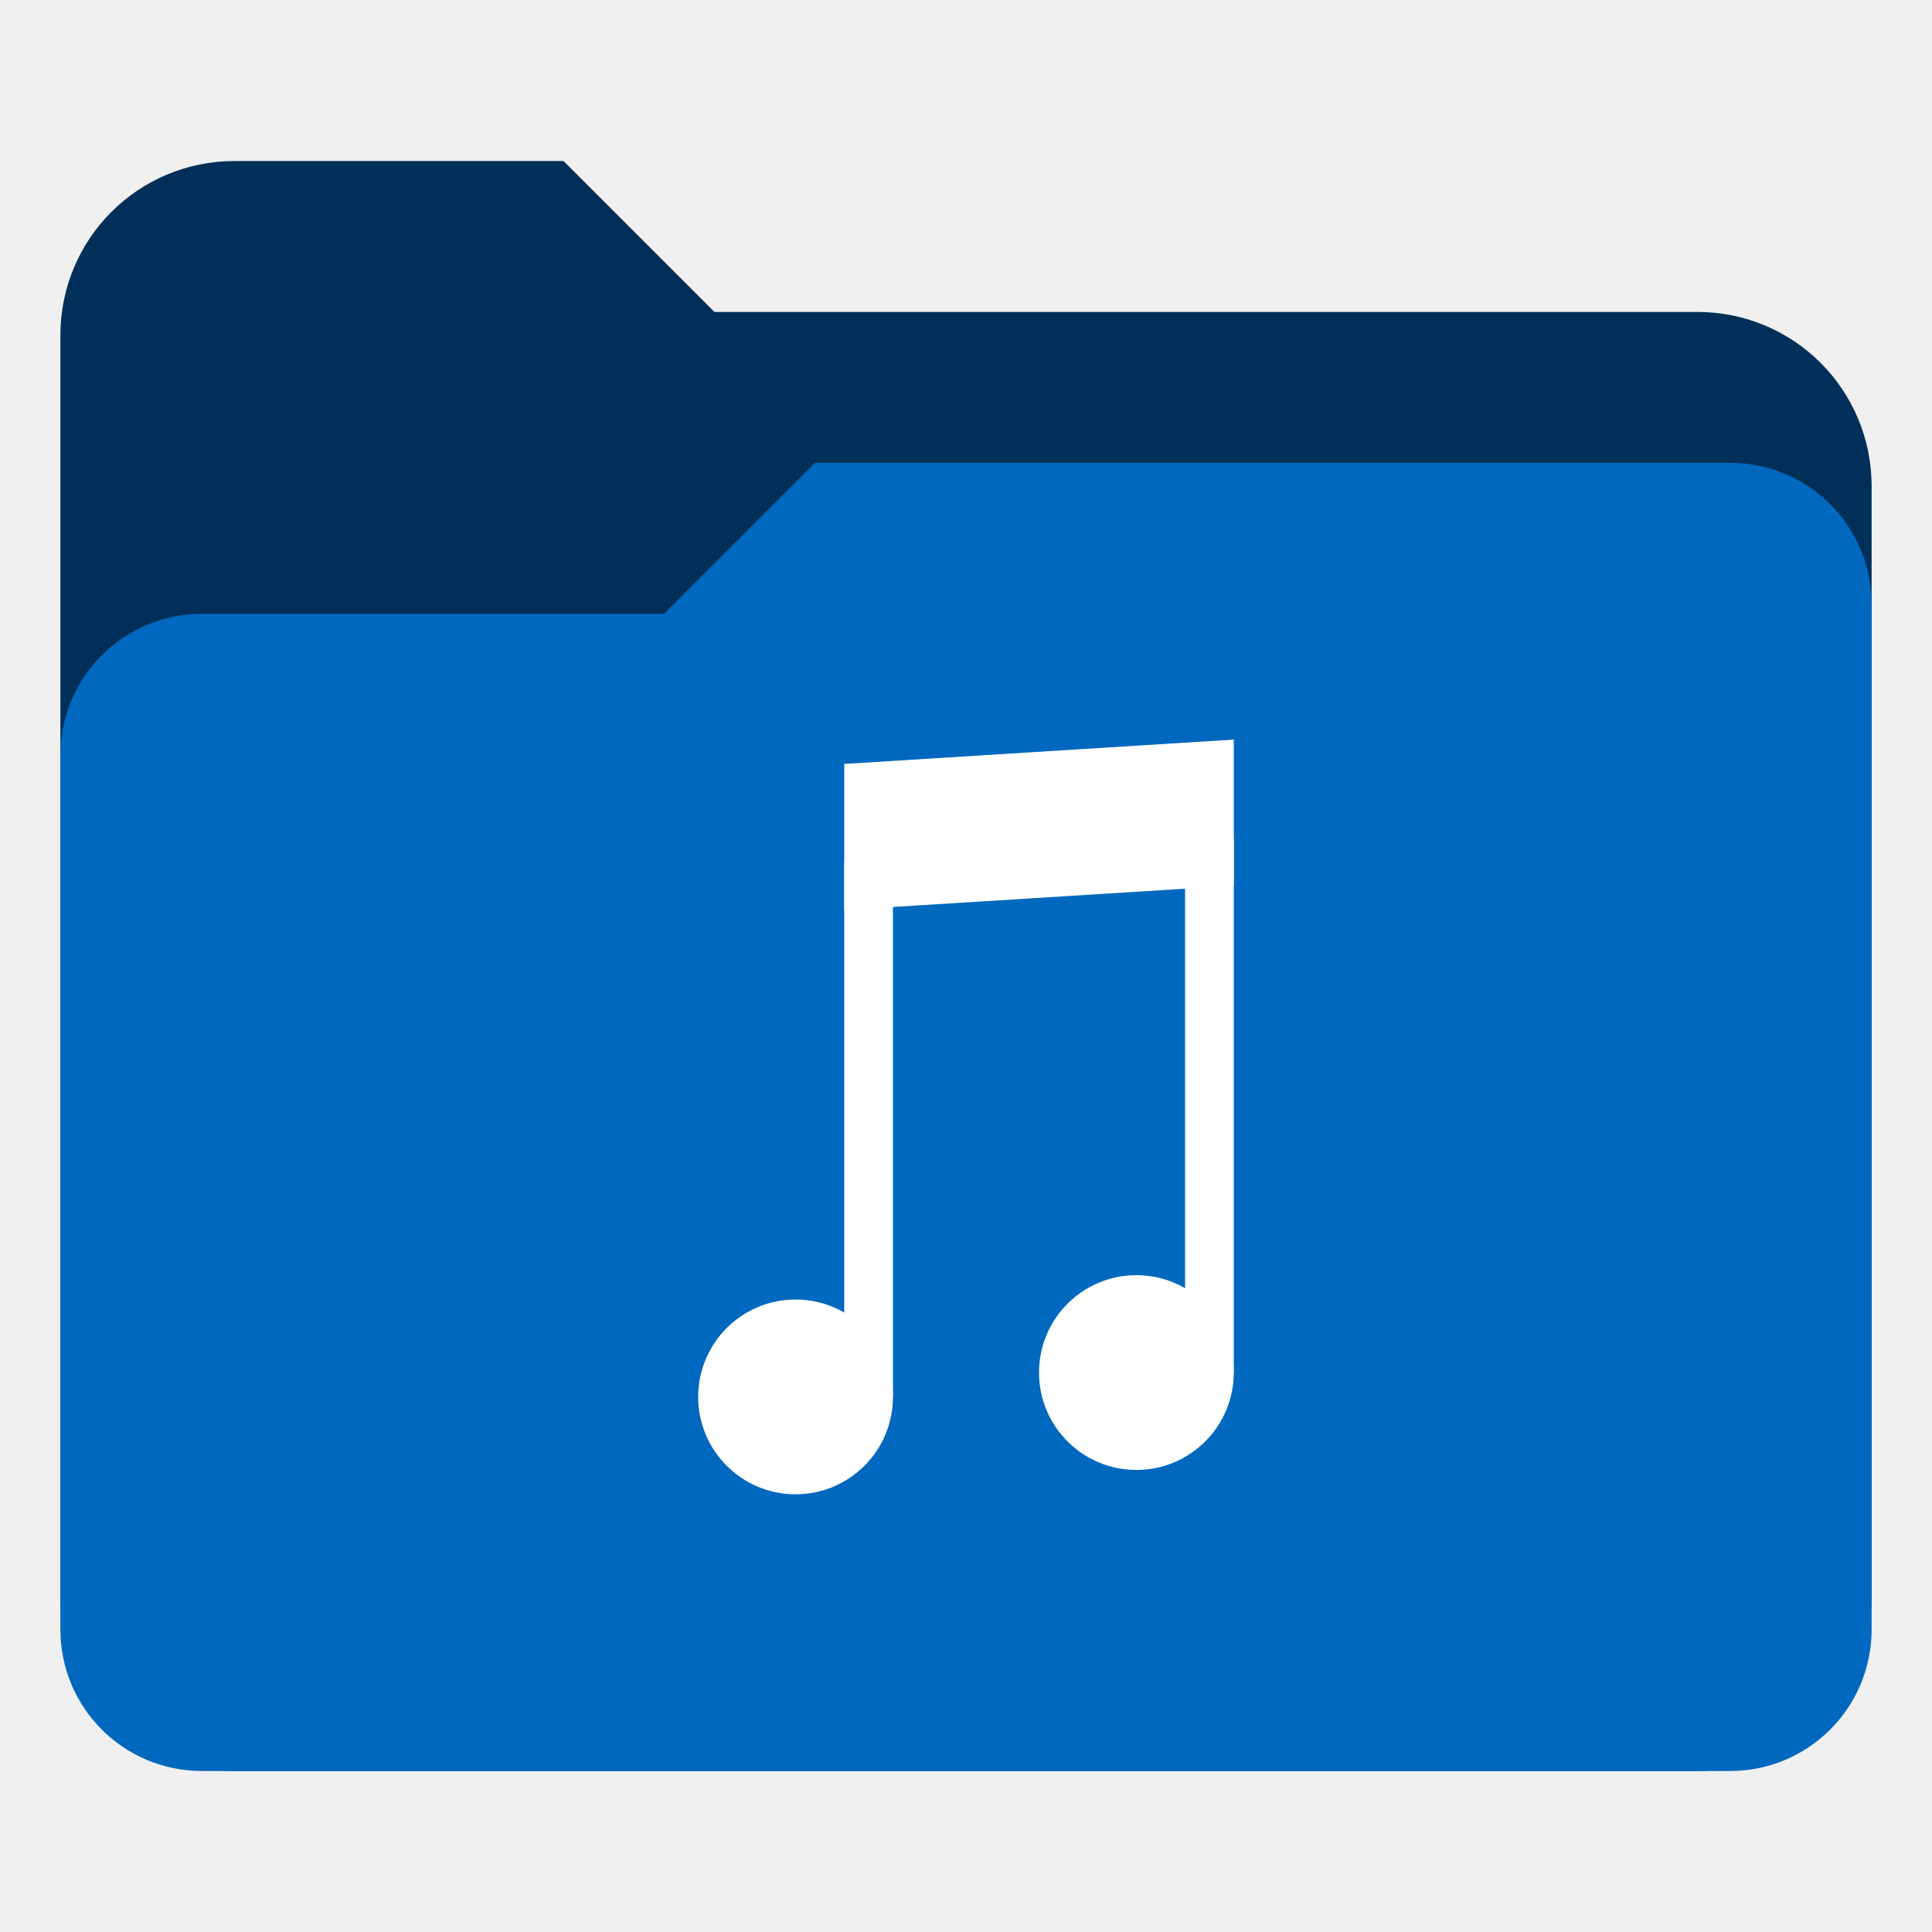
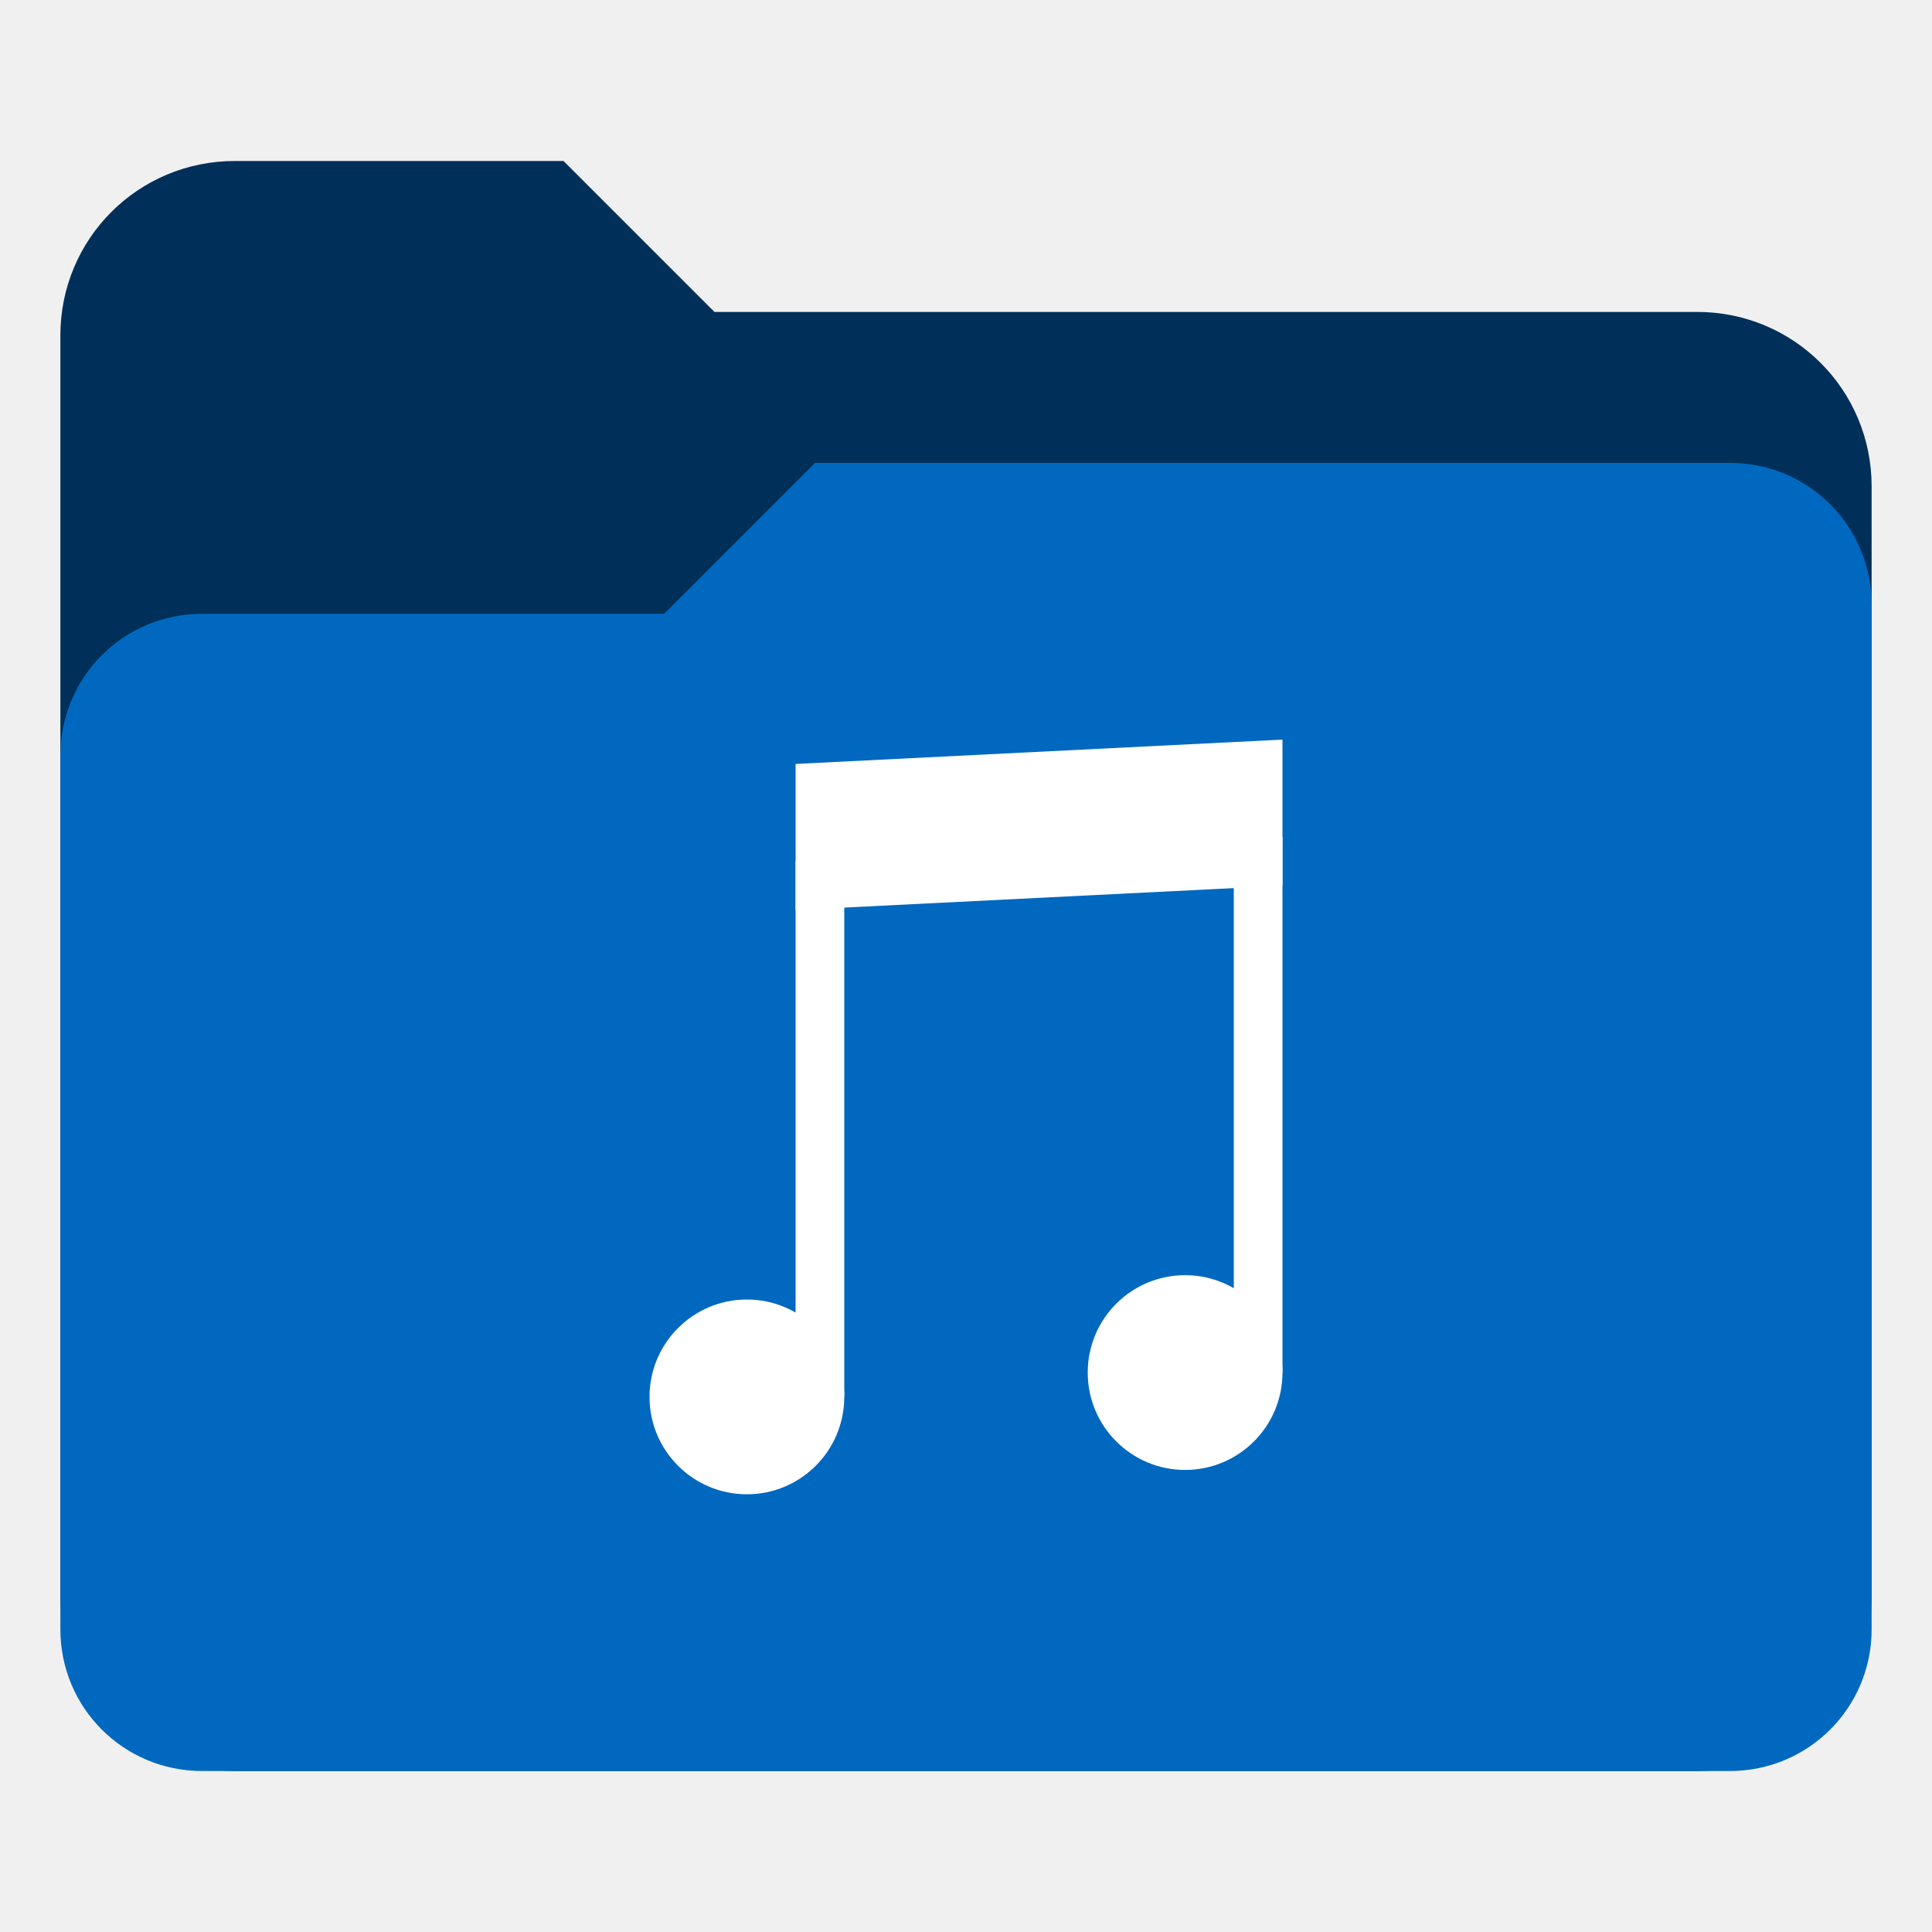
<svg xmlns="http://www.w3.org/2000/svg" xmlns:xlink="http://www.w3.org/1999/xlink" version="1.1" id="Layer_1" x="0px" y="0px" viewBox="0 0 256 256" enable-background="new 0 0 256 256" xml:space="preserve">
  <defs id="defs251">
    <clipPath id="b">
      <use width="100%" overflow="visible" xlink:href="#a" height="100%" id="use5" />
    </clipPath>
    <linearGradient x1="29.337" x2="81.837" y1="75.021" gradientUnits="userSpaceOnUse" y2="44.354" id="c">
      <stop id="stop10" offset="0" stop-opacity=".6" stop-color="#A52714" />
      <stop id="stop12" offset=".66" stop-opacity="0" stop-color="#A52714" />
    </linearGradient>
    <clipPath id="clipPath1232">
      <use width="100%" overflow="visible" xlink:href="#a" height="100%" id="use1230" />
    </clipPath>
    <clipPath id="clipPath1236">
      <use width="100%" overflow="visible" xlink:href="#a" height="100%" id="use1234" />
    </clipPath>
    <linearGradient x1="110.87" x2="52.538" y1="164.5" gradientUnits="userSpaceOnUse" y2="130.33" id="d">
      <stop id="stop23" offset="0" stop-opacity=".4" stop-color="#055524" />
      <stop id="stop25" offset=".33" stop-opacity="0" stop-color="#055524" />
    </linearGradient>
    <clipPath id="clipPath1244">
      <use width="100%" overflow="visible" xlink:href="#a" height="100%" id="use1242" />
    </clipPath>
    <clipPath id="clipPath1248">
      <use width="100%" overflow="visible" xlink:href="#a" height="100%" id="use1246" />
    </clipPath>
    <clipPath id="f">
      <use y="0" x="0" style="overflow:visible" id="use37" height="100%" xlink:href="#e" overflow="visible" width="100%" />
    </clipPath>
    <linearGradient x1="121.86" x2="136.55" y1="49.804" gradientUnits="userSpaceOnUse" y2="114.13" id="g">
      <stop id="stop42" offset="0" stop-opacity=".3" stop-color="#EA6100" />
      <stop id="stop44" offset=".66" stop-opacity="0" stop-color="#EA6100" />
    </linearGradient>
    <clipPath id="clipPath1258">
      <use width="100%" overflow="visible" xlink:href="#a" height="100%" id="use1256" />
    </clipPath>
    <clipPath id="clipPath1269">
      <use width="100%" overflow="visible" xlink:href="#a" height="100%" id="use1267" />
    </clipPath>
    <clipPath id="j">
      <use y="0" x="0" style="overflow:visible" id="use62" height="100%" xlink:href="#i" overflow="visible" width="100%" />
    </clipPath>
    <radialGradient id="l" gradientUnits="userSpaceOnUse" cy="55.948" cx="668.18" gradientTransform="translate(-576)" r="84.078">
      <stop stop-color="#3E2723" stop-opacity=".2" offset="0" id="stop73" />
      <stop stop-color="#3E2723" stop-opacity="0" offset="1" id="stop75" />
    </radialGradient>
    <clipPath id="clipPath1285">
      <use width="100%" overflow="visible" xlink:href="#a" height="100%" id="use1283" />
    </clipPath>
    <clipPath id="clipPath1289">
      <use width="100%" overflow="visible" xlink:href="#a" height="100%" id="use1287" />
    </clipPath>
    <clipPath id="n">
      <use y="0" x="0" style="overflow:visible" id="use83" height="100%" xlink:href="#m" overflow="visible" width="100%" />
    </clipPath>
    <radialGradient id="p" gradientUnits="userSpaceOnUse" cy="48.52" cx="597.88" gradientTransform="translate(-576)" r="78.044">
      <stop stop-color="#3E2723" stop-opacity=".2" offset="0" id="stop94" />
      <stop stop-color="#3E2723" stop-opacity="0" offset="1" id="stop96" />
    </radialGradient>
    <clipPath id="clipPath1305">
      <use width="100%" overflow="visible" xlink:href="#a" height="100%" id="use1303" />
    </clipPath>
    <radialGradient id="q" gradientUnits="userSpaceOnUse" cy="96.138" cx="671.84" gradientTransform="translate(-576)" r="87.87">
      <stop stop-color="#263238" stop-opacity=".2" offset="0" id="stop101" />
      <stop stop-color="#263238" stop-opacity="0" offset="1" id="stop103" />
    </radialGradient>
    <clipPath id="clipPath1312">
      <use width="100%" overflow="visible" xlink:href="#a" height="100%" id="use1310" />
    </clipPath>
    <clipPath id="clipPath1316">
      <use width="100%" overflow="visible" xlink:href="#a" height="100%" id="use1314" />
    </clipPath>
    <clipPath id="clipPath1320">
      <use width="100%" overflow="visible" xlink:href="#a" height="100%" id="use1318" />
    </clipPath>
    <clipPath id="clipPath1324">
      <use width="100%" overflow="visible" xlink:href="#a" height="100%" id="use1322" />
    </clipPath>
    <path d="m 8,184 h 83.77 l 38.88,-38.88 V 116 H 61.36 L 8,24.48 Z" id="e" />
    <path d="m 96,56 34.65,60 -38.88,68 H 184 V 56 Z" id="i" />
    <path d="M 21.97,8 V 48.34 L 61.36,116 96,56 h 88 V 8 Z" id="m" />
    <clipPath id="b-1">
      <use width="100%" overflow="visible" xlink:href="#a" height="100%" id="use5-7" />
    </clipPath>
    <clipPath id="clipPath1232-2">
      <use width="100%" overflow="visible" xlink:href="#a" height="100%" id="use1230-2" />
    </clipPath>
    <clipPath id="clipPath1236-6">
      <use width="100%" overflow="visible" xlink:href="#a" height="100%" id="use1234-1" />
    </clipPath>
    <clipPath id="clipPath1244-1">
      <use width="100%" overflow="visible" xlink:href="#a" height="100%" id="use1242-5" />
    </clipPath>
    <clipPath id="clipPath1248-9">
      <use width="100%" overflow="visible" xlink:href="#a" height="100%" id="use1246-4" />
    </clipPath>
    <clipPath id="f-9">
      <use y="0" x="0" style="overflow:visible" id="use37-0" height="100%" xlink:href="#e-8" overflow="visible" width="100%" />
    </clipPath>
    <clipPath id="clipPath1258-7">
      <use width="100%" overflow="visible" xlink:href="#a" height="100%" id="use1256-7" />
    </clipPath>
    <clipPath id="clipPath1269-1">
      <use width="100%" overflow="visible" xlink:href="#a" height="100%" id="use1267-1" />
    </clipPath>
    <clipPath id="j-5">
      <use y="0" x="0" style="overflow:visible" id="use62-9" height="100%" xlink:href="#i-5" overflow="visible" width="100%" />
    </clipPath>
    <radialGradient id="l-7" gradientUnits="userSpaceOnUse" cy="55.948" cx="668.18" gradientTransform="translate(-576)" r="84.078">
      <stop stop-color="#3E2723" stop-opacity=".2" offset="0" id="stop73-7" />
      <stop stop-color="#3E2723" stop-opacity="0" offset="1" id="stop75-6" />
    </radialGradient>
    <clipPath id="clipPath1285-7">
      <use width="100%" overflow="visible" xlink:href="#a" height="100%" id="use1283-3" />
    </clipPath>
    <clipPath id="clipPath1289-6">
      <use width="100%" overflow="visible" xlink:href="#a" height="100%" id="use1287-5" />
    </clipPath>
    <clipPath id="n-6">
      <use y="0" x="0" style="overflow:visible" id="use83-3" height="100%" xlink:href="#m-6" overflow="visible" width="100%" />
    </clipPath>
    <radialGradient id="p-9" gradientUnits="userSpaceOnUse" cy="48.52" cx="597.88" gradientTransform="translate(-576)" r="78.044">
      <stop stop-color="#3E2723" stop-opacity=".2" offset="0" id="stop94-4" />
      <stop stop-color="#3E2723" stop-opacity="0" offset="1" id="stop96-8" />
    </radialGradient>
    <clipPath id="clipPath1305-1">
      <use width="100%" overflow="visible" xlink:href="#a" height="100%" id="use1303-2" />
    </clipPath>
    <radialGradient id="q-9" gradientUnits="userSpaceOnUse" cy="96.138" cx="671.84" gradientTransform="translate(-576)" r="87.87">
      <stop stop-color="#263238" stop-opacity=".2" offset="0" id="stop101-3" />
      <stop stop-color="#263238" stop-opacity="0" offset="1" id="stop103-9" />
    </radialGradient>
    <clipPath id="clipPath1312-0">
      <use width="100%" overflow="visible" xlink:href="#a" height="100%" id="use1310-8" />
    </clipPath>
    <clipPath id="clipPath1316-8">
      <use width="100%" overflow="visible" xlink:href="#a" height="100%" id="use1314-5" />
    </clipPath>
    <clipPath id="clipPath1320-0">
      <use width="100%" overflow="visible" xlink:href="#a" height="100%" id="use1318-9" />
    </clipPath>
    <clipPath id="clipPath1324-6">
      <use width="100%" overflow="visible" xlink:href="#a" height="100%" id="use1322-3" />
    </clipPath>
    <path d="m 8,184 h 83.77 l 38.88,-38.88 V 116 H 61.36 L 8,24.48 Z" id="e-8" />
    <path d="m 96,56 34.65,60 -38.88,68 H 184 V 56 Z" id="i-5" />
    <path d="M 21.97,8 V 48.34 L 61.36,116 96,56 h 88 V 8 Z" id="m-6" />
    <radialGradient id="r" gradientUnits="userSpaceOnUse" cy="32.014" cx="34.286" gradientTransform="translate(-23.07961,-106.2699)" r="176.75">
      <stop stop-color="#fff" stop-opacity=".1" offset="0" id="stop130" />
      <stop stop-color="#fff" stop-opacity="0" offset="1" id="stop132" />
    </radialGradient>
    <clipPath id="b-0">
      <use y="0" x="0" style="overflow:visible" width="100%" overflow="visible" xlink:href="#a" height="100%" id="use5-5" />
    </clipPath>
    <clipPath id="clipPath963">
      <use y="0" x="0" style="overflow:visible" width="100%" overflow="visible" xlink:href="#a" height="100%" id="use961" />
    </clipPath>
    <clipPath id="clipPath967">
      <use y="0" x="0" style="overflow:visible" width="100%" overflow="visible" xlink:href="#a" height="100%" id="use965" />
    </clipPath>
    <radialGradient id="q-94" gradientUnits="userSpaceOnUse" cy="96.138" cx="671.84" gradientTransform="translate(-576)" r="87.87">
      <stop stop-color="#263238" stop-opacity=".2" offset="0" id="stop101-6" />
      <stop stop-color="#263238" stop-opacity="0" offset="1" id="stop103-92" />
    </radialGradient>
    <clipPath id="clipPath974">
      <use y="0" x="0" style="overflow:visible" width="100%" overflow="visible" xlink:href="#a" height="100%" id="use972" />
    </clipPath>
    <radialGradient id="p-2" gradientUnits="userSpaceOnUse" cy="48.52" cx="597.88" gradientTransform="translate(-576)" r="78.044">
      <stop stop-color="#3E2723" stop-opacity=".2" offset="0" id="stop94-47" />
      <stop stop-color="#3E2723" stop-opacity="0" offset="1" id="stop96-7" />
    </radialGradient>
    <clipPath id="clipPath981">
      <use y="0" x="0" style="overflow:visible" width="100%" overflow="visible" xlink:href="#a" height="100%" id="use979" />
    </clipPath>
    <clipPath id="clipPath985">
      <use y="0" x="0" style="overflow:visible" width="100%" overflow="visible" xlink:href="#a" height="100%" id="use983" />
    </clipPath>
    <clipPath id="n-5">
      <use width="100%" overflow="visible" xlink:href="#m-0" height="100%" id="use83-4" style="overflow:visible" x="0" y="0" />
    </clipPath>
    <radialGradient id="l-2" gradientUnits="userSpaceOnUse" cy="55.948" cx="668.18" gradientTransform="translate(-576)" r="84.078">
      <stop stop-color="#3E2723" stop-opacity=".2" offset="0" id="stop73-8" />
      <stop stop-color="#3E2723" stop-opacity="0" offset="1" id="stop75-9" />
    </radialGradient>
    <clipPath id="clipPath997">
      <use y="0" x="0" style="overflow:visible" width="100%" overflow="visible" xlink:href="#a" height="100%" id="use995" />
    </clipPath>
    <clipPath id="clipPath1001">
      <use y="0" x="0" style="overflow:visible" width="100%" overflow="visible" xlink:href="#a" height="100%" id="use999" />
    </clipPath>
    <clipPath id="j-3">
      <use width="100%" overflow="visible" xlink:href="#i-1" height="100%" id="use62-6" style="overflow:visible" x="0" y="0" />
    </clipPath>
    <clipPath id="clipPath1010">
      <use y="0" x="0" style="overflow:visible" width="100%" overflow="visible" xlink:href="#a" height="100%" id="use1008" />
    </clipPath>
    <clipPath id="clipPath1017">
      <use y="0" x="0" style="overflow:visible" width="100%" overflow="visible" xlink:href="#a" height="100%" id="use1015" />
    </clipPath>
    <clipPath id="f-0">
      <use width="100%" overflow="visible" xlink:href="#e-1" height="100%" id="use37-5" style="overflow:visible" x="0" y="0" />
    </clipPath>
    <clipPath id="clipPath1029">
      <use y="0" x="0" style="overflow:visible" width="100%" overflow="visible" xlink:href="#a" height="100%" id="use1027" />
    </clipPath>
    <clipPath id="clipPath1033">
      <use y="0" x="0" style="overflow:visible" width="100%" overflow="visible" xlink:href="#a" height="100%" id="use1031" />
    </clipPath>
    <clipPath id="clipPath1043">
      <use y="0" x="0" style="overflow:visible" width="100%" overflow="visible" xlink:href="#a" height="100%" id="use1041" />
    </clipPath>
    <clipPath id="clipPath1047">
      <use y="0" x="0" style="overflow:visible" width="100%" overflow="visible" xlink:href="#a" height="100%" id="use1045" />
    </clipPath>
    <path id="e-1" d="m 8,184 h 83.77 l 38.88,-38.88 V 116 H 61.36 L 8,24.48 Z" />
    <path id="i-1" d="m 96,56 34.65,60 -38.88,68 H 184 V 56 Z" />
    <path id="m-0" d="M 21.97,8 V 48.34 L 61.36,116 96,56 h 88 V 8 Z" />
    <circle r="88" cx="96" cy="96" id="a" />
    <path d="m8 184h83.77l38.88-38.88v-29.12h-69.29l-53.36-91.52z" id="e-6" />
    <path d="m96 56l34.65 60-38.88 68h92.23v-128z" id="i-2" />
    <path d="m21.97 8v40.34l39.39 67.66 34.64-60h88v-48z" id="m-8" />
    <defs id="defs1820">
      <path d="M 21.97,8 V 48.34 L 61.36,116 96,56 h 88 V 8 Z" id="path1928" />
    </defs>
    <clipPath id="n-7">
      <use id="use1822" height="100%" xlink:href="#m-8" overflow="visible" width="100%" style="overflow:visible" x="0" y="0" />
    </clipPath>
    <defs id="defs1799">
      <path d="m 96,56 34.65,60 -38.88,68 H 184 V 56 Z" id="path1918" />
    </defs>
    <clipPath id="j-6">
      <use id="use1801" height="100%" xlink:href="#i-2" overflow="visible" width="100%" style="overflow:visible" x="0" y="0" />
    </clipPath>
    <defs id="defs1774">
      <path d="m 8,184 h 83.77 l 38.88,-38.88 V 116 H 61.36 L 8,24.48 Z" id="path1902" />
    </defs>
    <clipPath id="f-06">
      <use id="use1776" height="100%" xlink:href="#e-6" overflow="visible" width="100%" style="overflow:visible" x="0" y="0" />
    </clipPath>
    <linearGradient x1="110.87" x2="52.538" y1="164.5" gradientUnits="userSpaceOnUse" y2="130.33" id="linearGradient1897">
      <stop id="stop1762" offset="0" stop-opacity=".4" stop-color="#055524" />
      <stop id="stop1764" offset=".33" stop-opacity="0" stop-color="#055524" />
    </linearGradient>
    <linearGradient x1="29.337" x2="81.837" y1="75.021" gradientUnits="userSpaceOnUse" y2="44.354" id="linearGradient1889">
      <stop id="stop1749" offset="0" stop-opacity=".6" stop-color="#A52714" />
      <stop id="stop1751" offset=".66" stop-opacity="0" stop-color="#A52714" />
    </linearGradient>
    <linearGradient id="linearGradient1910" y2="114.13" gradientUnits="userSpaceOnUse" y1="49.804" x2="136.55" x1="121.86">
      <stop stop-color="#EA6100" stop-opacity=".3" offset="0" id="stop1781" />
      <stop stop-color="#EA6100" stop-opacity="0" offset=".66" id="stop1783" />
    </linearGradient>
    <clipPath id="b-3">
      <use y="0" x="0" style="overflow:visible" width="100%" overflow="visible" xlink:href="#a" height="100%" id="use5-1" />
    </clipPath>
    <clipPath id="clipPath1024">
      <use y="0" x="0" style="overflow:visible" width="100%" overflow="visible" xlink:href="#a" height="100%" id="use1022" />
    </clipPath>
    <clipPath id="clipPath1028">
      <use y="0" x="0" style="overflow:visible" width="100%" overflow="visible" xlink:href="#a" height="100%" id="use1026" />
    </clipPath>
    <clipPath id="clipPath1035">
      <use y="0" x="0" style="overflow:visible" width="100%" overflow="visible" xlink:href="#a" height="100%" id="use1033" />
    </clipPath>
    <clipPath id="clipPath1039">
      <use y="0" x="0" style="overflow:visible" width="100%" overflow="visible" xlink:href="#a" height="100%" id="use1037" />
    </clipPath>
    <clipPath id="f-6">
      <use y="0" x="0" style="overflow:visible" id="use37-8" height="100%" xlink:href="#e-61" overflow="visible" width="100%" />
    </clipPath>
    <clipPath id="clipPath1048">
      <use y="0" x="0" style="overflow:visible" width="100%" overflow="visible" xlink:href="#a" height="100%" id="use1046" />
    </clipPath>
    <clipPath id="clipPath1058">
      <use y="0" x="0" style="overflow:visible" width="100%" overflow="visible" xlink:href="#a" height="100%" id="use1056" />
    </clipPath>
    <clipPath id="j-66">
      <use y="0" x="0" style="overflow:visible" id="use62-4" height="100%" xlink:href="#i-59" overflow="visible" width="100%" />
    </clipPath>
    <radialGradient id="l-9" gradientUnits="userSpaceOnUse" cy="55.948" cx="668.18" gradientTransform="translate(-576)" r="84.078">
      <stop stop-color="#3E2723" stop-opacity=".2" offset="0" id="stop73-5" />
      <stop stop-color="#3E2723" stop-opacity="0" offset="1" id="stop75-0" />
    </radialGradient>
    <clipPath id="clipPath1073">
      <use y="0" x="0" style="overflow:visible" width="100%" overflow="visible" xlink:href="#a" height="100%" id="use1071" />
    </clipPath>
    <clipPath id="clipPath1077">
      <use y="0" x="0" style="overflow:visible" width="100%" overflow="visible" xlink:href="#a" height="100%" id="use1075" />
    </clipPath>
    <clipPath id="n-4">
      <use y="0" x="0" style="overflow:visible" id="use83-8" height="100%" xlink:href="#m-4" overflow="visible" width="100%" />
    </clipPath>
    <radialGradient id="p-7" gradientUnits="userSpaceOnUse" cy="48.52" cx="597.88" gradientTransform="translate(-576)" r="78.044">
      <stop stop-color="#3E2723" stop-opacity=".2" offset="0" id="stop94-1" />
      <stop stop-color="#3E2723" stop-opacity="0" offset="1" id="stop96-72" />
    </radialGradient>
    <clipPath id="clipPath1092">
      <use y="0" x="0" style="overflow:visible" width="100%" overflow="visible" xlink:href="#a" height="100%" id="use1090" />
    </clipPath>
    <radialGradient id="q-7" gradientUnits="userSpaceOnUse" cy="96.138" cx="671.84" gradientTransform="translate(-576)" r="87.87">
      <stop stop-color="#263238" stop-opacity=".2" offset="0" id="stop101-2" />
      <stop stop-color="#263238" stop-opacity="0" offset="1" id="stop103-2" />
    </radialGradient>
    <clipPath id="clipPath1099">
      <use y="0" x="0" style="overflow:visible" width="100%" overflow="visible" xlink:href="#a" height="100%" id="use1097" />
    </clipPath>
    <clipPath id="clipPath1103">
      <use y="0" x="0" style="overflow:visible" width="100%" overflow="visible" xlink:href="#a" height="100%" id="use1101" />
    </clipPath>
    <clipPath id="clipPath1107">
      <use y="0" x="0" style="overflow:visible" width="100%" overflow="visible" xlink:href="#a" height="100%" id="use1105" />
    </clipPath>
    <clipPath id="clipPath1111">
      <use y="0" x="0" style="overflow:visible" width="100%" overflow="visible" xlink:href="#a" height="100%" id="use1109" />
    </clipPath>
    <radialGradient id="r-6" gradientUnits="userSpaceOnUse" cy="32.014" cx="34.286" gradientTransform="translate(-7,-7)" r="176.75">
      <stop stop-color="#fff" stop-opacity=".1" offset="0" id="stop130-1" />
      <stop stop-color="#fff" stop-opacity="0" offset="1" id="stop132-0" />
    </radialGradient>
    <path d="m 8,184 h 83.77 l 38.88,-38.88 V 116 H 61.36 L 8,24.48 Z" id="e-61" />
    <path d="m 96,56 34.65,60 -38.88,68 H 184 V 56 Z" id="i-59" />
    <path d="M 21.97,8 V 48.34 L 61.36,116 96,56 h 88 V 8 Z" id="m-4" />
    <clipPath id="b-9">
      <use y="0" x="0" style="overflow:visible" width="100%" overflow="visible" xlink:href="#a" height="100%" id="use5-0" />
    </clipPath>
    <clipPath id="clipPath1024-7">
      <use y="0" x="0" style="overflow:visible" width="100%" overflow="visible" xlink:href="#a" height="100%" id="use1022-7" />
    </clipPath>
    <clipPath id="clipPath1028-1">
      <use y="0" x="0" style="overflow:visible" width="100%" overflow="visible" xlink:href="#a" height="100%" id="use1026-1" />
    </clipPath>
    <clipPath id="clipPath1035-7">
      <use y="0" x="0" style="overflow:visible" width="100%" overflow="visible" xlink:href="#a" height="100%" id="use1033-7" />
    </clipPath>
    <clipPath id="clipPath1039-6">
      <use y="0" x="0" style="overflow:visible" width="100%" overflow="visible" xlink:href="#a" height="100%" id="use1037-7" />
    </clipPath>
    <clipPath id="f-3">
      <use y="0" x="0" style="overflow:visible" id="use37-6" height="100%" xlink:href="#e-9" overflow="visible" width="100%" />
    </clipPath>
    <clipPath id="clipPath1048-3">
      <use y="0" x="0" style="overflow:visible" width="100%" overflow="visible" xlink:href="#a" height="100%" id="use1046-9" />
    </clipPath>
    <clipPath id="clipPath1058-4">
      <use y="0" x="0" style="overflow:visible" width="100%" overflow="visible" xlink:href="#a" height="100%" id="use1056-8" />
    </clipPath>
    <clipPath id="j-1">
      <use y="0" x="0" style="overflow:visible" id="use62-2" height="100%" xlink:href="#i-6" overflow="visible" width="100%" />
    </clipPath>
    <radialGradient id="l-93" gradientUnits="userSpaceOnUse" cy="55.948" cx="668.18" gradientTransform="translate(-576)" r="84.078">
      <stop stop-color="#3E2723" stop-opacity=".2" offset="0" id="stop73-9" />
      <stop stop-color="#3E2723" stop-opacity="0" offset="1" id="stop75-08" />
    </radialGradient>
    <clipPath id="clipPath1073-8">
      <use y="0" x="0" style="overflow:visible" width="100%" overflow="visible" xlink:href="#a" height="100%" id="use1071-5" />
    </clipPath>
    <clipPath id="clipPath1077-0">
      <use y="0" x="0" style="overflow:visible" width="100%" overflow="visible" xlink:href="#a" height="100%" id="use1075-9" />
    </clipPath>
    <clipPath id="n-63">
      <use y="0" x="0" style="overflow:visible" id="use83-85" height="100%" xlink:href="#m-2" overflow="visible" width="100%" />
    </clipPath>
    <radialGradient id="p-6" gradientUnits="userSpaceOnUse" cy="48.52" cx="597.88" gradientTransform="translate(-576)" r="78.044">
      <stop stop-color="#3E2723" stop-opacity=".2" offset="0" id="stop94-11" />
      <stop stop-color="#3E2723" stop-opacity="0" offset="1" id="stop96-5" />
    </radialGradient>
    <clipPath id="clipPath1092-9">
      <use y="0" x="0" style="overflow:visible" width="100%" overflow="visible" xlink:href="#a" height="100%" id="use1090-8" />
    </clipPath>
    <radialGradient id="q-4" gradientUnits="userSpaceOnUse" cy="96.138" cx="671.84" gradientTransform="translate(-576)" r="87.87">
      <stop stop-color="#263238" stop-opacity=".2" offset="0" id="stop101-8" />
      <stop stop-color="#263238" stop-opacity="0" offset="1" id="stop103-1" />
    </radialGradient>
    <clipPath id="clipPath1099-0">
      <use y="0" x="0" style="overflow:visible" width="100%" overflow="visible" xlink:href="#a" height="100%" id="use1097-3" />
    </clipPath>
    <clipPath id="clipPath1103-0">
      <use y="0" x="0" style="overflow:visible" width="100%" overflow="visible" xlink:href="#a" height="100%" id="use1101-4" />
    </clipPath>
    <clipPath id="clipPath1107-4">
      <use y="0" x="0" style="overflow:visible" width="100%" overflow="visible" xlink:href="#a" height="100%" id="use1105-4" />
    </clipPath>
    <clipPath id="clipPath1111-4">
      <use y="0" x="0" style="overflow:visible" width="100%" overflow="visible" xlink:href="#a" height="100%" id="use1109-7" />
    </clipPath>
    <radialGradient id="r-63" gradientUnits="userSpaceOnUse" cy="32.014" cx="34.286" gradientTransform="translate(-7,-7)" r="176.75">
      <stop stop-color="#fff" stop-opacity=".1" offset="0" id="stop130-17" />
      <stop stop-color="#fff" stop-opacity="0" offset="1" id="stop132-5" />
    </radialGradient>
    <path d="m 8,184 h 83.77 l 38.88,-38.88 V 116 H 61.36 L 8,24.48 Z" id="e-9" />
    <path d="m 96,56 34.65,60 -38.88,68 H 184 V 56 Z" id="i-6" />
    <path d="M 21.97,8 V 48.34 L 61.36,116 96,56 h 88 V 8 Z" id="m-2" />
  </defs>
  <g id="layer2" style="display:none">
    <circle style="display:inline;fill:#ffffff;fill-opacity:1;stroke:none;stroke-width:2.74;stroke-miterlimit:4;stroke-dasharray:none;stroke-opacity:1" id="path1090" cx="128" cy="128" r="124" />
  </g>
  <g id="layer1" style="display:inline">
    <rect style="fill:#d4ff2a;fill-opacity:1;stroke:none;stroke-width:1.192;stroke-miterlimit:4;stroke-dasharray:none;stroke-opacity:1" id="rect1091" width="140" height="140" x="58" y="58" />
    <path style="fill:#003059;fill-opacity:1;stroke:none;stroke-width:2.53;stroke-miterlimit:4;stroke-dasharray:none;stroke-opacity:1" d="m 31.111,21.333 h 43.556 l 20,20 H 224.889 C 237.692,41.333 248,51.64 248,64.444 V 211.556 c 0,12.804 -10.308,23.111 -23.111,23.111 H 31.111 c -12.804,0 -23.111,-10.308 -23.111,-23.111 V 44.444 c 0,-12.804 10.308,-23.111 23.111,-23.111 z" id="rect1188" />
    <path style="fill:#0068bf;fill-opacity:1;stroke:none;stroke-width:2.281;stroke-miterlimit:4;stroke-dasharray:none;stroke-opacity:1" d="m 26.778,81.333 h 61.222 L 108,61.333 H 229.222 C 239.625,61.333 248,69.708 248,80.111 V 215.889 c 0,10.403 -8.375,18.778 -18.778,18.778 H 26.778 c -10.403,0 -18.778,-8.375 -18.778,-18.778 V 100.111 c 0,-10.403 8.375,-18.777 18.778,-18.777 z" id="rect1188-3" />
-     <g id="g938" transform="matrix(6.451613,0,0,6.451613,11.97136,210.9032)" style="fill:#ffffff;fill-opacity:1">
-       <rect y="-15" x="15.484" height="11" width="1" id="rect819-7" style="fill:#ffffff;fill-opacity:1;stroke:none;stroke-width:0.646;stroke-linecap:butt;stroke-linejoin:bevel;stroke-miterlimit:4;stroke-dasharray:none;stroke-opacity:1;paint-order:fill markers stroke" />
-       <circle r="2" cy="-4.5" cx="21.484" id="path817-7-53" style="fill:#ffffff;fill-opacity:1;stroke:none;stroke-width:0.879;stroke-linecap:butt;stroke-linejoin:bevel;stroke-miterlimit:4;stroke-dasharray:none;stroke-opacity:1;paint-order:fill markers stroke" />
-       <circle r="2" cy="-4" cx="14.484" id="path817-7-5" style="fill:#ffffff;fill-opacity:1;stroke:none;stroke-width:0.879;stroke-linecap:butt;stroke-linejoin:bevel;stroke-miterlimit:4;stroke-dasharray:none;stroke-opacity:1;paint-order:fill markers stroke" />
-       <rect y="-15.5" x="22.484" height="11" width="1" id="rect819-35" style="fill:#ffffff;fill-opacity:1;stroke:none;stroke-width:0.646;stroke-linecap:butt;stroke-linejoin:bevel;stroke-miterlimit:4;stroke-dasharray:none;stroke-opacity:1;paint-order:fill markers stroke" />
-       <path id="rect930" d="m 15.484,-17 8,-0.5 v 3 l -8,0.5 z" style="fill:#ffffff;fill-opacity:1;stroke:none;stroke-width:0.495;stroke-linecap:butt;stroke-linejoin:bevel;stroke-miterlimit:4;stroke-dasharray:none;stroke-opacity:1;paint-order:fill markers stroke" />
+     <g id="g857" transform="matrix(6.451613,0,0,6.451613,82.83871,96.3871)" style="fill:#ffffff">
+       <circle r="2" cy="13.25" cx="11.5" id="path817-7" style="fill:#ffffff;fill-opacity:1;stroke:none;stroke-width:0.879;stroke-linecap:butt;stroke-linejoin:bevel;stroke-miterlimit:4;stroke-dasharray:none;stroke-opacity:1;paint-order:fill markers stroke" />
+       <g transform="translate(-3)" id="g849" style="fill:#ffffff">
+         <rect style="fill:#ffffff;fill-opacity:1;stroke:none;stroke-width:0.646;stroke-linecap:butt;stroke-linejoin:bevel;stroke-miterlimit:4;stroke-dasharray:none;stroke-opacity:1;paint-order:fill markers stroke" id="rect819" width="1" height="11" x="6.5" y="2.75" />
+         <circle style="fill:#ffffff;fill-opacity:1;stroke:none;stroke-width:0.879;stroke-linecap:butt;stroke-linejoin:bevel;stroke-miterlimit:4;stroke-dasharray:none;stroke-opacity:1;paint-order:fill markers stroke" id="path817-7-5" cx="5.5" cy="13.75" r="2" />
+       </g>
+       <rect y="2.25" x="12.5" height="11" width="1" id="rect819-35" style="fill:#ffffff;fill-opacity:1;stroke:none;stroke-width:0.646;stroke-linecap:butt;stroke-linejoin:bevel;stroke-miterlimit:4;stroke-dasharray:none;stroke-opacity:1;paint-order:fill markers stroke" />
+       <path id="rect930" d="M 3.5,0.75 13.5,0.25 v 3 l -10,0.5 z" style="fill:#ffffff;fill-opacity:1;stroke:none;stroke-width:0.554;stroke-linecap:butt;stroke-linejoin:bevel;stroke-miterlimit:4;stroke-dasharray:none;stroke-opacity:1;paint-order:fill markers stroke" />
    </g>
  </g>
  <g id="layer6" style="display:none">
    <g id="g2548" style="display:inline" transform="translate(-2.960187,1.58543)">
      <path d="m 256.36,128.415 c 0,-33.9 -13.5,-64.5 -35.4,-86.9 -0.4,-0.3 -0.7,-0.7 -1.1,-1 21.3,22.3 34.5,52.6 34.5,86 0,68.5 -55.2,124 -123.4,124 -32.9,0 -62.9,-13 -85,-34.1 0.3,0.3 0.6,0.6 0.9,0.9 22.2,21.7 52.6,35.1 86,35.1 68.2,0 123.5,-55.5 123.5,-124 z" id="path238" style="display:inline;opacity:0.1" />
      <path d="m 219.86,40.415 c -0.7,-0.6 -1.4,-1.3 -2,-1.9 -0.7,-0.6 -1.4,-1.2 -2.1,-1.9 19.1,21.8 30.7,50.5 30.7,81.8 0,68.5 -55.2,124 -123.4,124 -30.9,0 -59.2,-11.4 -80.9,-30.3 0.6,0.7 1.2,1.4 1.9,2.1 0.6,0.7 1.3,1.4 1.9,2 22.1,21.1 52.1,34.1 85,34.1 68.2,0 123.4,-55.5 123.4,-124 0,-33.3 -13.1,-63.6 -34.5,-85.9 z" id="path240" style="display:inline;opacity:0.2" />
      <path d="m 220.96,41.515 c 21.9,22.4 35.4,53.1 35.4,86.9 0,68.5 -55.2,124 -123.4,124 -33.5,0 -63.8,-13.4 -86,-35.1 22.4,22.9 53.6,37.1 88,37.1 68.2,0 123.4,-55.5 123.4,-124 -0.1,-34.9 -14.4,-66.4 -37.4,-88.9 z" id="path236" style="display:inline;opacity:0.05" />
    </g>
  </g>
</svg>
